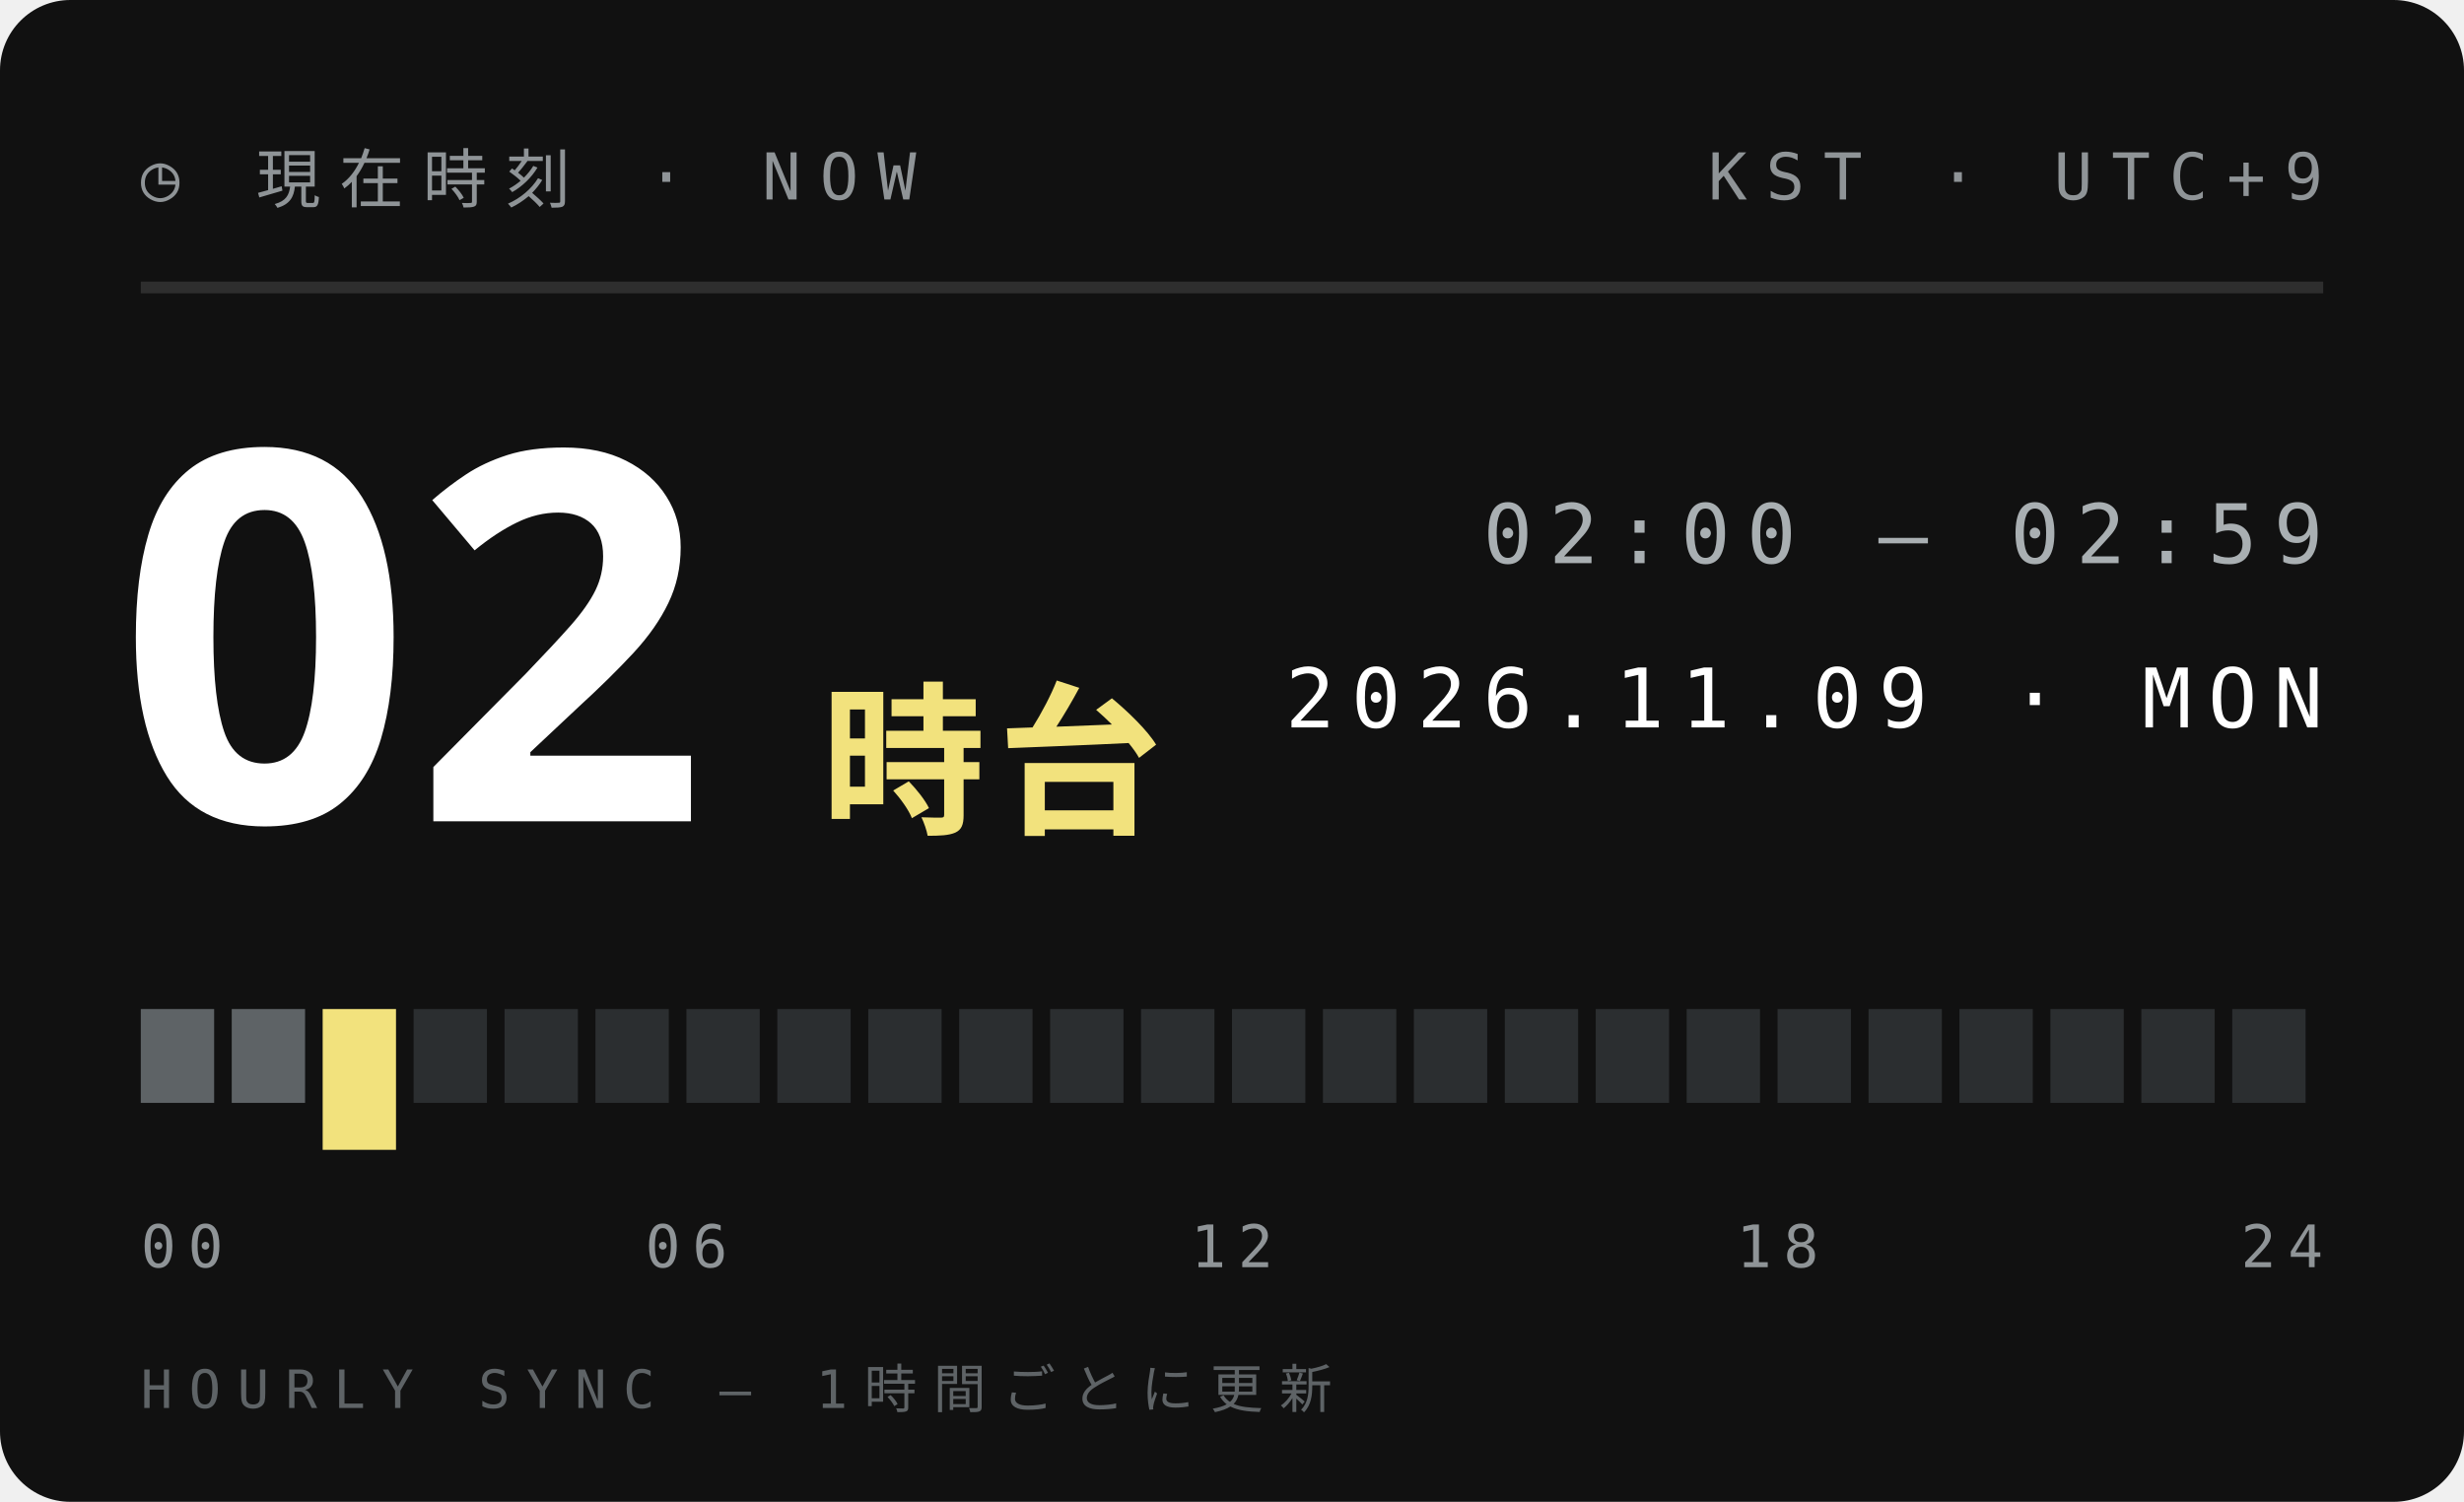
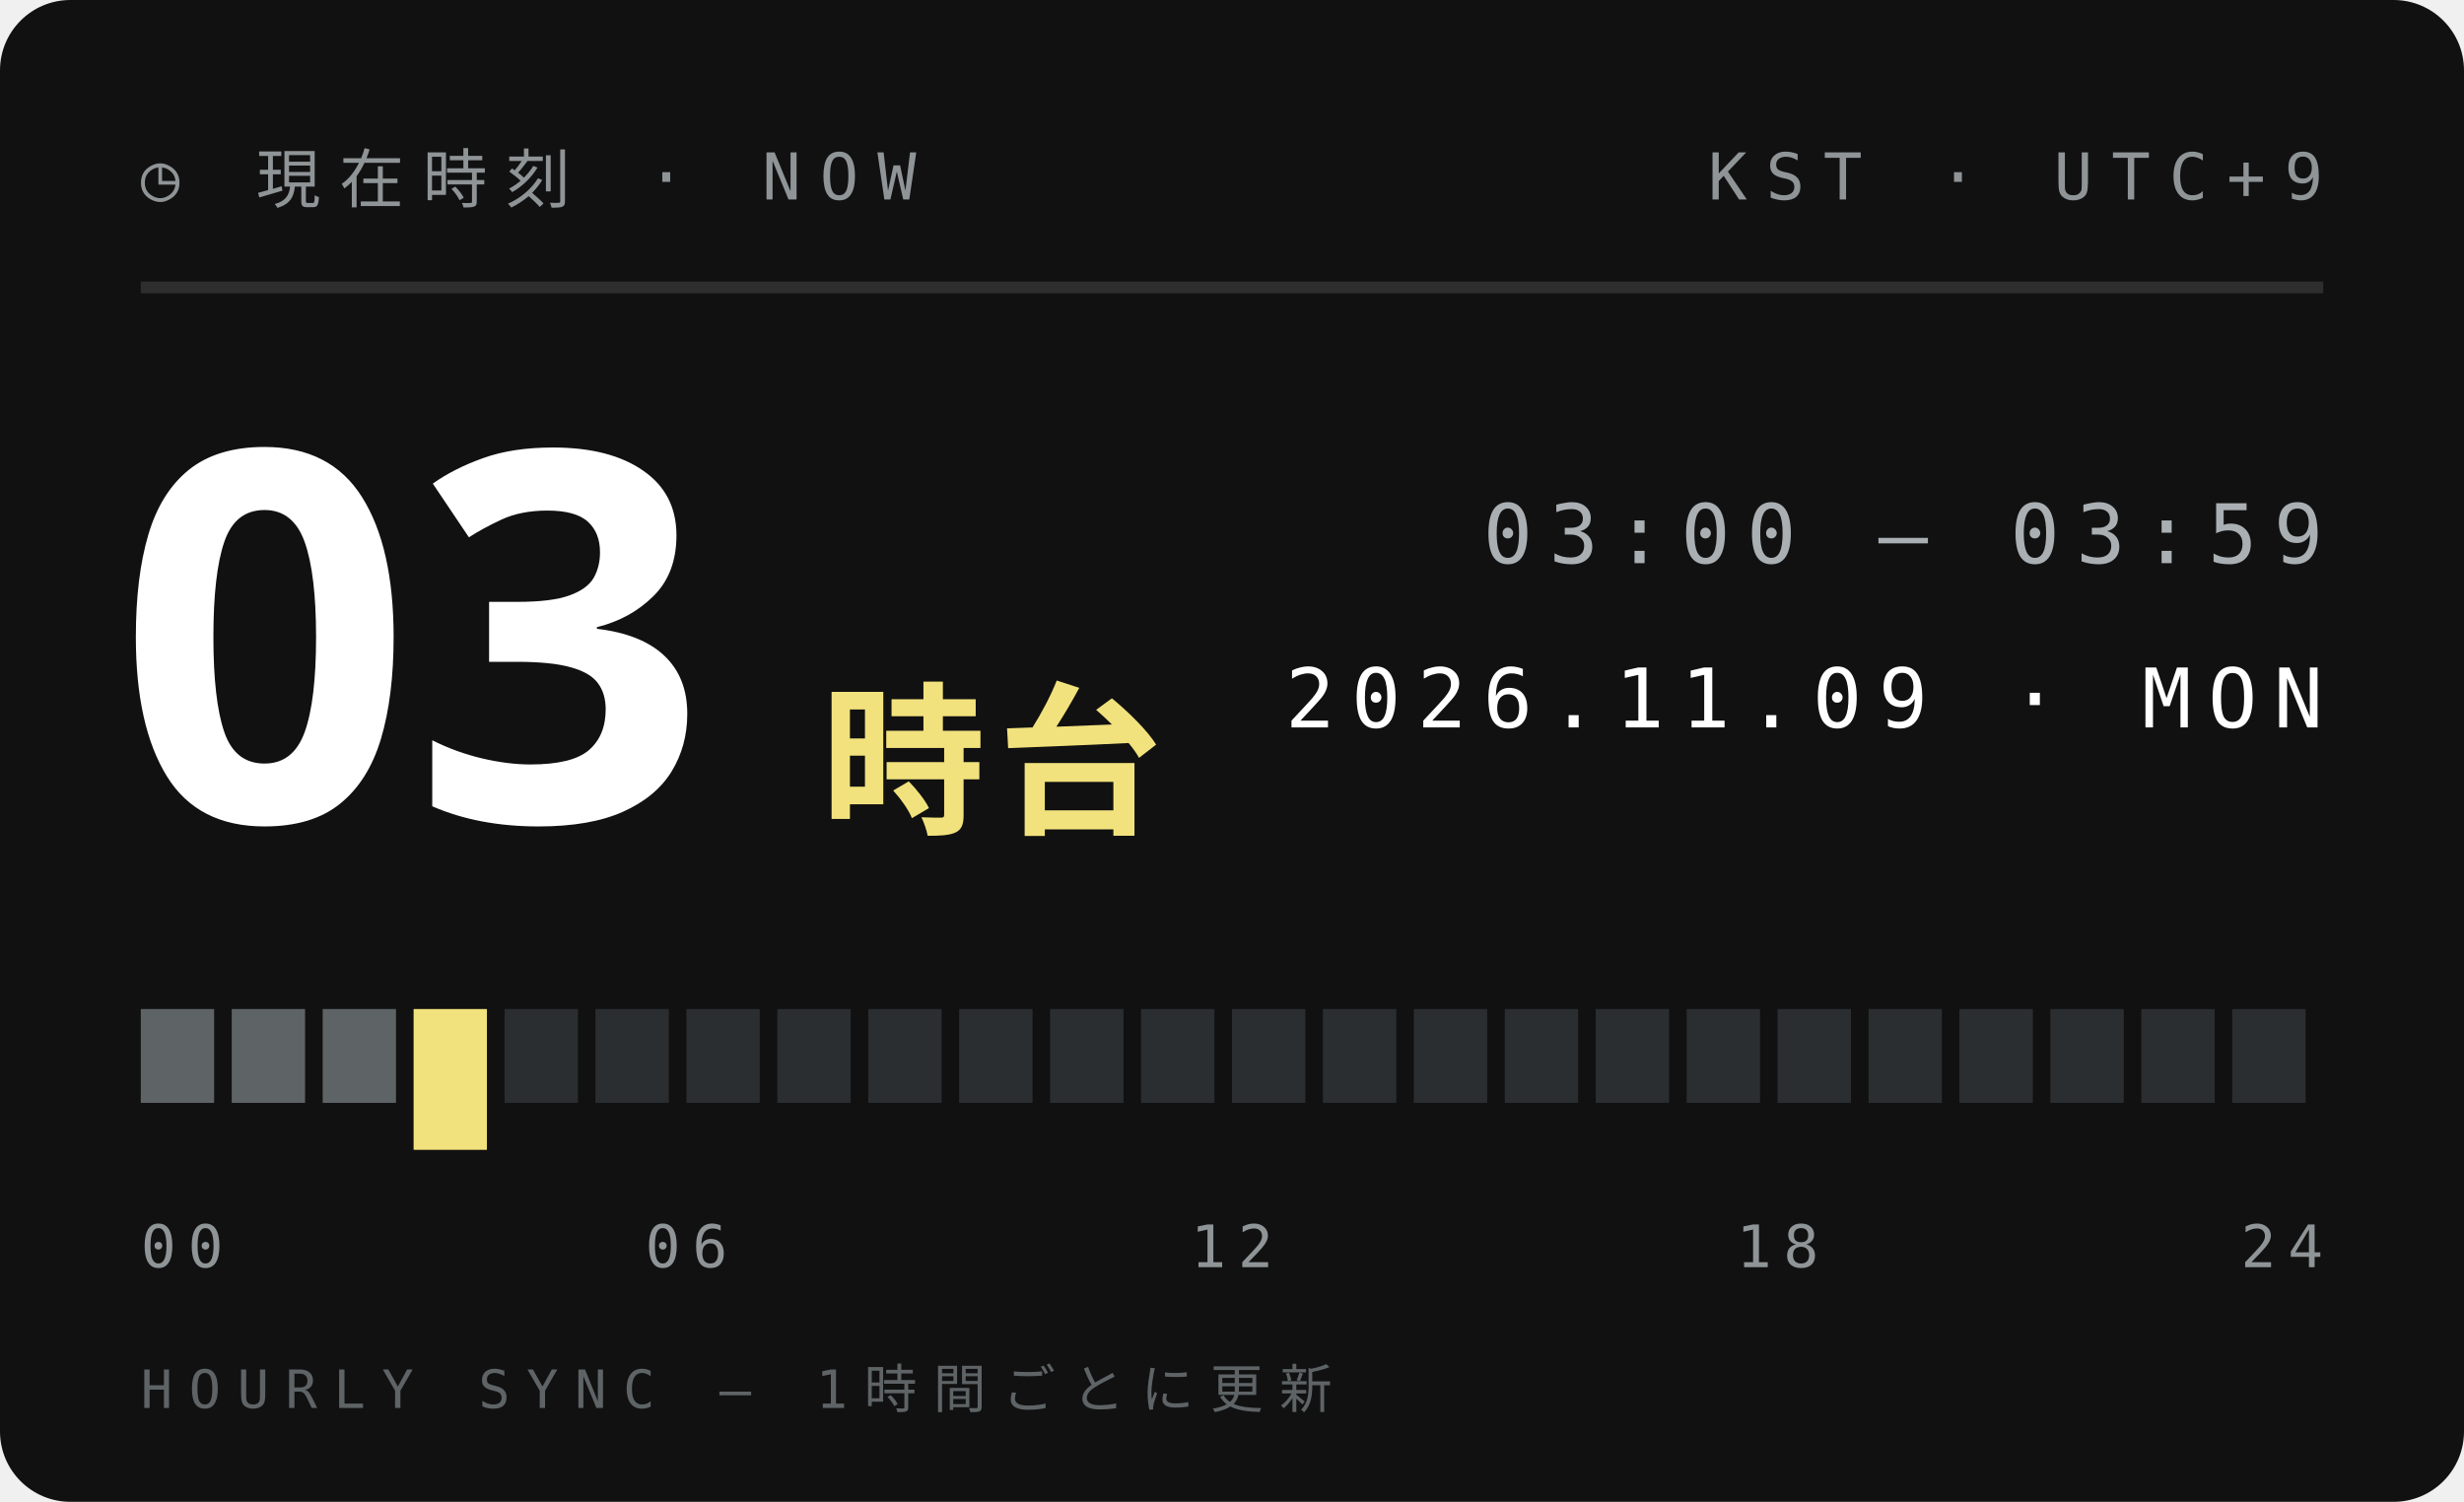
<svg xmlns="http://www.w3.org/2000/svg" width="210" height="128">
  <style>text{font:400 6.5px 'IBM Plex Mono',Menlo,monospace;letter-spacing:1.2px;fill:#5E6366}.s{font-size:5.5px}.v{font-weight:600;font-size:9px;fill:#111;letter-spacing:0}.b{font:900 20px 'Arial Black',sans-serif;fill:#111;letter-spacing:0}.j{font:800 11px 'Hiragino Sans','Noto Sans JP',sans-serif;fill:#111;letter-spacing:2px}</style>
  <rect width="210" height="128" rx="6" fill="#111" />
  <text x="12" y="17" style="font-size:5.5px;letter-spacing:1.6px;fill:#8F9497">◷ 現在時刻 · NOW</text>
  <text x="198" y="17" text-anchor="end" style="font-size:5.5px;letter-spacing:1.6px;fill:#8F9497">KST · UTC+9</text>
  <path d="M12 24.5H198" stroke="#ffffff1f" />
-   <text class="b" x="10" y="70" style="font-size:44px;fill:#fff">02</text>
+   <text class="b" x="10" y="70" style="font-size:44px;fill:#fff">03</text>
  <text class="j" x="70" y="70" style="font-size:14px;letter-spacing:1px;fill:#F2E27D">時台</text>
-   <text x="198" y="48" text-anchor="end" style="font-size:7px;letter-spacing:1.4px;fill:#A9AFB2">02:00 — 02:59</text>
+   <text x="198" y="48" text-anchor="end" style="font-size:7px;letter-spacing:1.4px;fill:#A9AFB2">03:00 — 03:59</text>
  <text x="198" y="62" text-anchor="end" style="font-size:7px;letter-spacing:1.4px;fill:#fff">2026.11.09 · MON</text>
  <rect x="12.00" y="86" width="6.25" height="8" fill="#5E6366" />
  <rect x="19.75" y="86" width="6.25" height="8" fill="#5E6366" />
-   <rect x="27.50" y="86" width="6.25" height="12" fill="#F2E27D" />
-   <rect x="35.25" y="86" width="6.25" height="8" fill="#2B2E30" />
+   <rect x="27.50" y="86" width="6.25" height="8" fill="#5E6366" />
+   <rect x="35.25" y="86" width="6.25" height="12" fill="#F2E27D" />
  <rect x="43.00" y="86" width="6.25" height="8" fill="#2B2E30" />
  <rect x="50.75" y="86" width="6.25" height="8" fill="#2B2E30" />
  <rect x="58.50" y="86" width="6.25" height="8" fill="#2B2E30" />
  <rect x="66.25" y="86" width="6.25" height="8" fill="#2B2E30" />
  <rect x="74.00" y="86" width="6.25" height="8" fill="#2B2E30" />
  <rect x="81.75" y="86" width="6.25" height="8" fill="#2B2E30" />
  <rect x="89.50" y="86" width="6.25" height="8" fill="#2B2E30" />
  <rect x="97.25" y="86" width="6.25" height="8" fill="#2B2E30" />
  <rect x="105.00" y="86" width="6.25" height="8" fill="#2B2E30" />
  <rect x="112.75" y="86" width="6.25" height="8" fill="#2B2E30" />
  <rect x="120.50" y="86" width="6.25" height="8" fill="#2B2E30" />
  <rect x="128.25" y="86" width="6.25" height="8" fill="#2B2E30" />
  <rect x="136.00" y="86" width="6.25" height="8" fill="#2B2E30" />
  <rect x="143.75" y="86" width="6.25" height="8" fill="#2B2E30" />
  <rect x="151.50" y="86" width="6.25" height="8" fill="#2B2E30" />
  <rect x="159.25" y="86" width="6.25" height="8" fill="#2B2E30" />
  <rect x="167.00" y="86" width="6.25" height="8" fill="#2B2E30" />
  <rect x="174.75" y="86" width="6.25" height="8" fill="#2B2E30" />
  <rect x="182.50" y="86" width="6.25" height="8" fill="#2B2E30" />
  <rect x="190.25" y="86" width="6.25" height="8" fill="#2B2E30" />
  <text x="12.0" y="108" text-anchor="start" style="font-size:5px;letter-spacing:1px;fill:#8F9497">00</text>
  <text x="58.5" y="108" text-anchor="middle" style="font-size:5px;letter-spacing:1px;fill:#8F9497">06</text>
  <text x="105.0" y="108" text-anchor="middle" style="font-size:5px;letter-spacing:1px;fill:#8F9497">12</text>
  <text x="151.5" y="108" text-anchor="middle" style="font-size:5px;letter-spacing:1px;fill:#8F9497">18</text>
  <text x="198.0" y="108" text-anchor="end" style="font-size:5px;letter-spacing:1px;fill:#8F9497">24</text>
  <text x="12" y="120" style="font-size:4.5px;letter-spacing:1.4px;fill:#5E6366">HOURLY SYNC — 1時間ごとに更新</text>
</svg>
